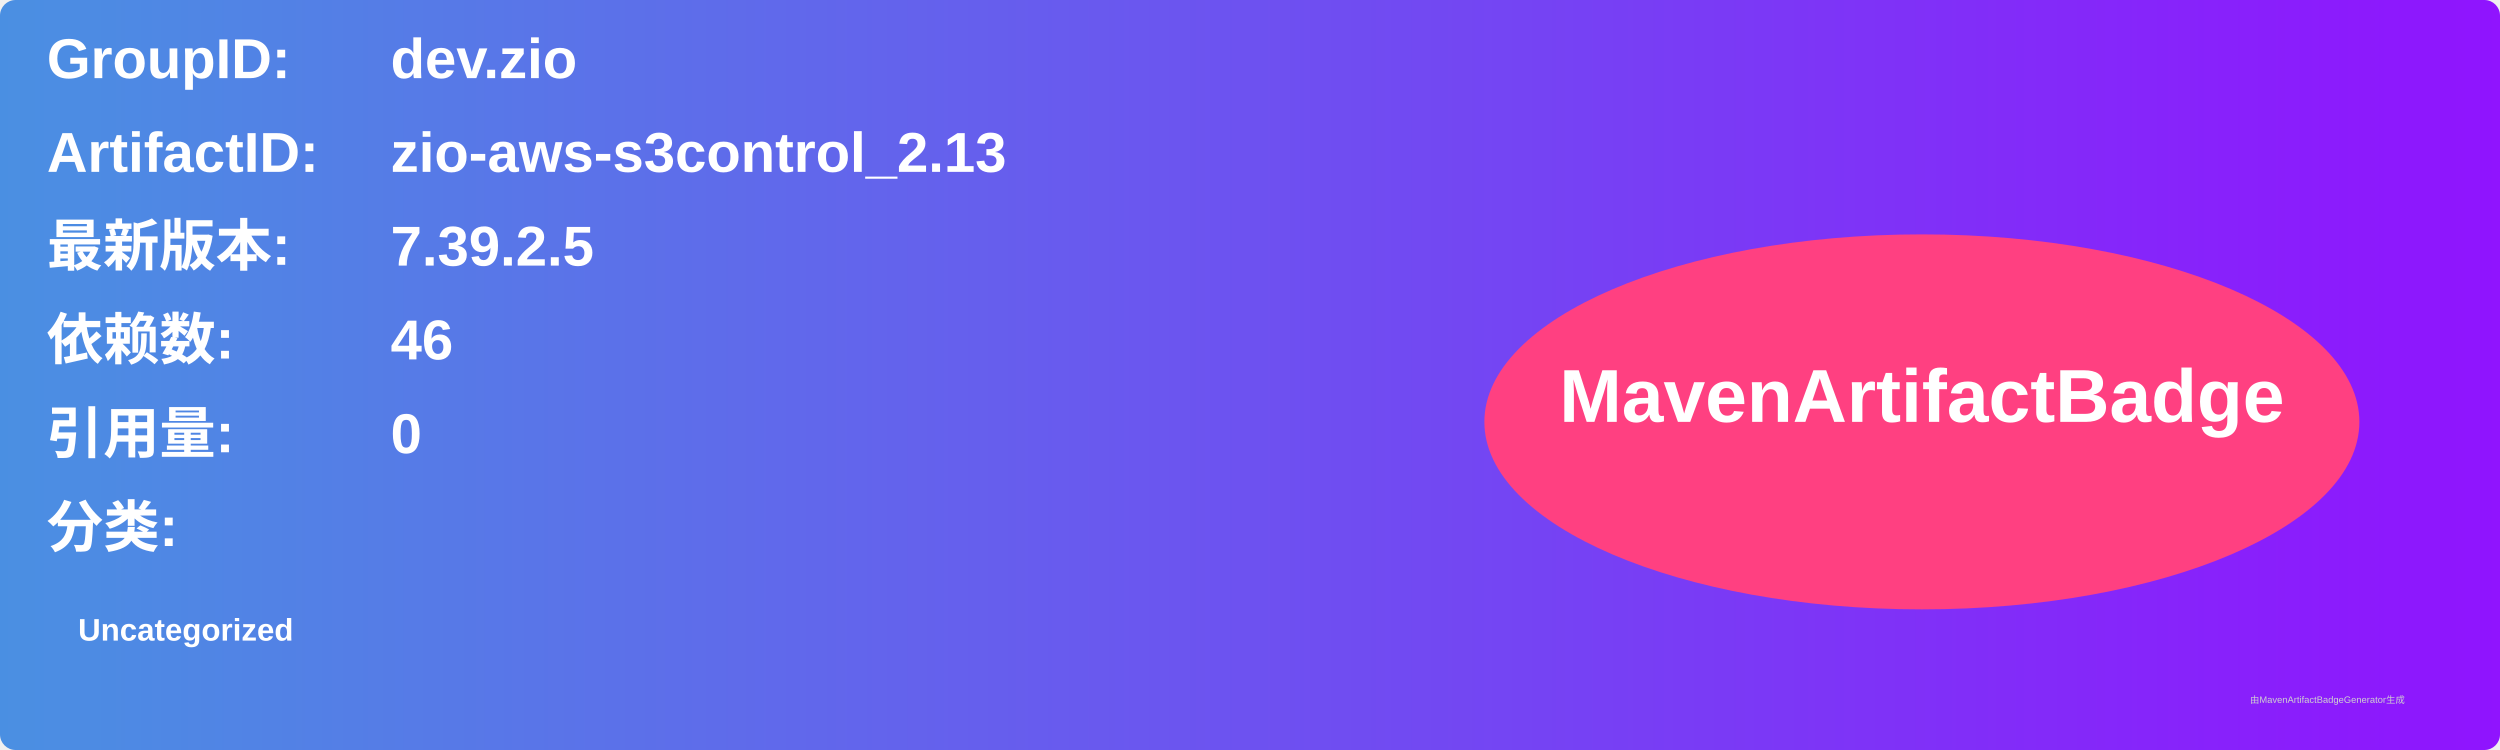
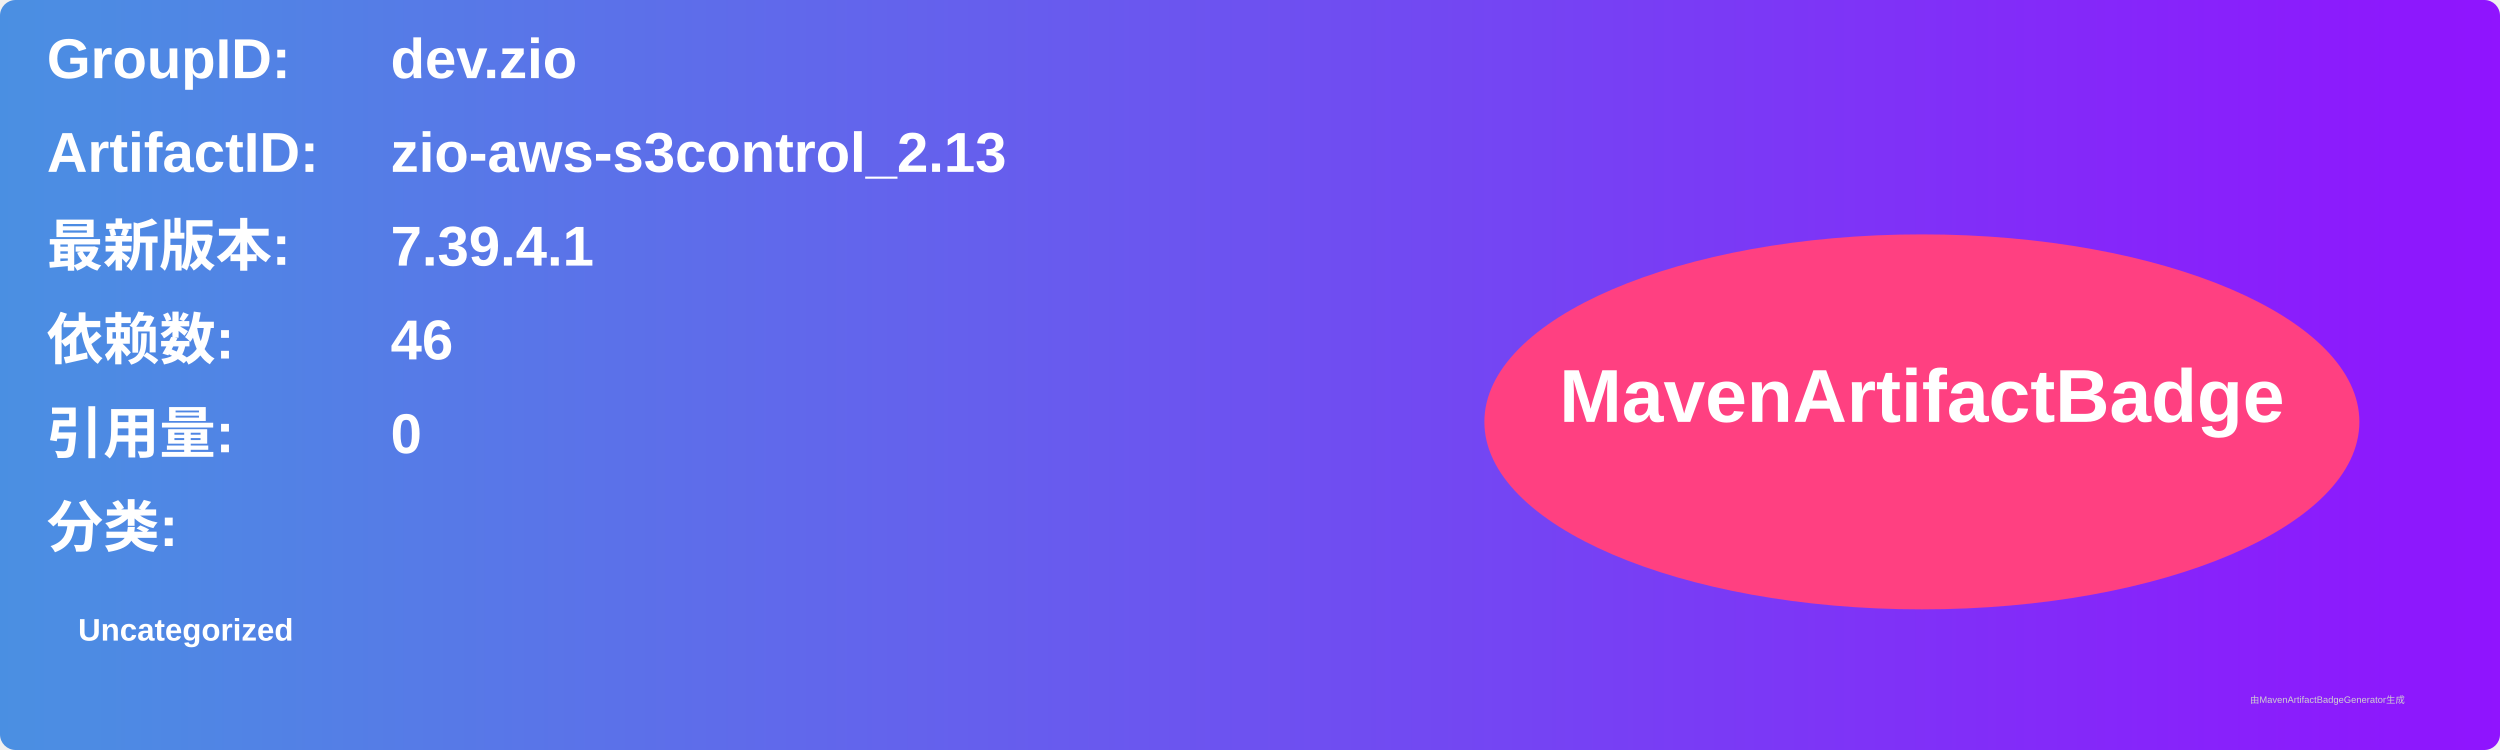
<svg xmlns="http://www.w3.org/2000/svg" width="800" height="240" viewBox="0 0 800 240">
  <linearGradient id="grad" x1="0%" y1="0%" x2="100%" y2="0%">
    <stop offset="0%" stop-color="#4a90e2" />
    <stop offset="100%" stop-color="#9013fe" />
  </linearGradient>
  <rect width="100%" height="100%" rx="5" ry="5" fill="url(#grad)" />
  <g transform="translate(15, 15)">
    <text x="0" y="10" font-family="Arial" font-size="18" fill="white" font-weight="bold" width="260">GroupID:</text>
    <text x="110" y="10" font-family="Arial" font-size="18" fill="white" font-weight="bold" width="460">dev.zio</text>
    <text x="0" y="40" font-family="Arial" font-size="18" fill="white" font-weight="bold" width="260">ArtifactID:</text>
    <text x="110" y="40" font-family="Arial" font-size="18" fill="white" font-weight="bold" width="460">zio-aws-s3control_2.13</text>
    <text x="0" y="70" font-family="Arial" font-size="18" fill="white" font-weight="bold">最新版本:</text>
    <text x="110" y="70" font-family="Arial" font-size="18" fill="white" font-weight="bold">
-       <tspan font-weight="bold">7.39.2.5</tspan>
+       <tspan font-weight="bold">7.39.4.1</tspan>
    </text>
    <text x="0" y="100" font-family="Arial" font-size="18" fill="white" font-weight="bold">依赖数: </text>
    <text x="110" y="100" font-family="Arial" font-size="18" fill="white">
      <tspan font-weight="bold">46</tspan>
    </text>
    <text x="0" y="130" font-family="Arial" font-size="18" fill="white" font-weight="bold">引用量: </text>
    <text x="110" y="130" font-family="Arial" font-size="18" fill="white">
      <tspan font-weight="bold">0</tspan>
    </text>
    <text x="0" y="160" font-family="Arial" font-size="18" fill="white" font-weight="bold">分类:</text>
    <text x="10" y="190" font-family="Arial" font-size="10" fill="white">
      <tspan font-weight="bold">Uncategorized</tspan>
    </text>
    <ellipse cx="600" cy="120" rx="140" ry="60" fill="#ff4081" />
    <text x="600" y="120" text-anchor="middle" font-family="Arial" font-size="24" fill="white" font-weight="bold">MavenArtifactBadge</text>
  </g>
  <text x="720" y="225" font-family="Arial" font-size="3" fill="#d0d0d0">由MavenArtifactBadgeGenerator生成</text>
</svg>
